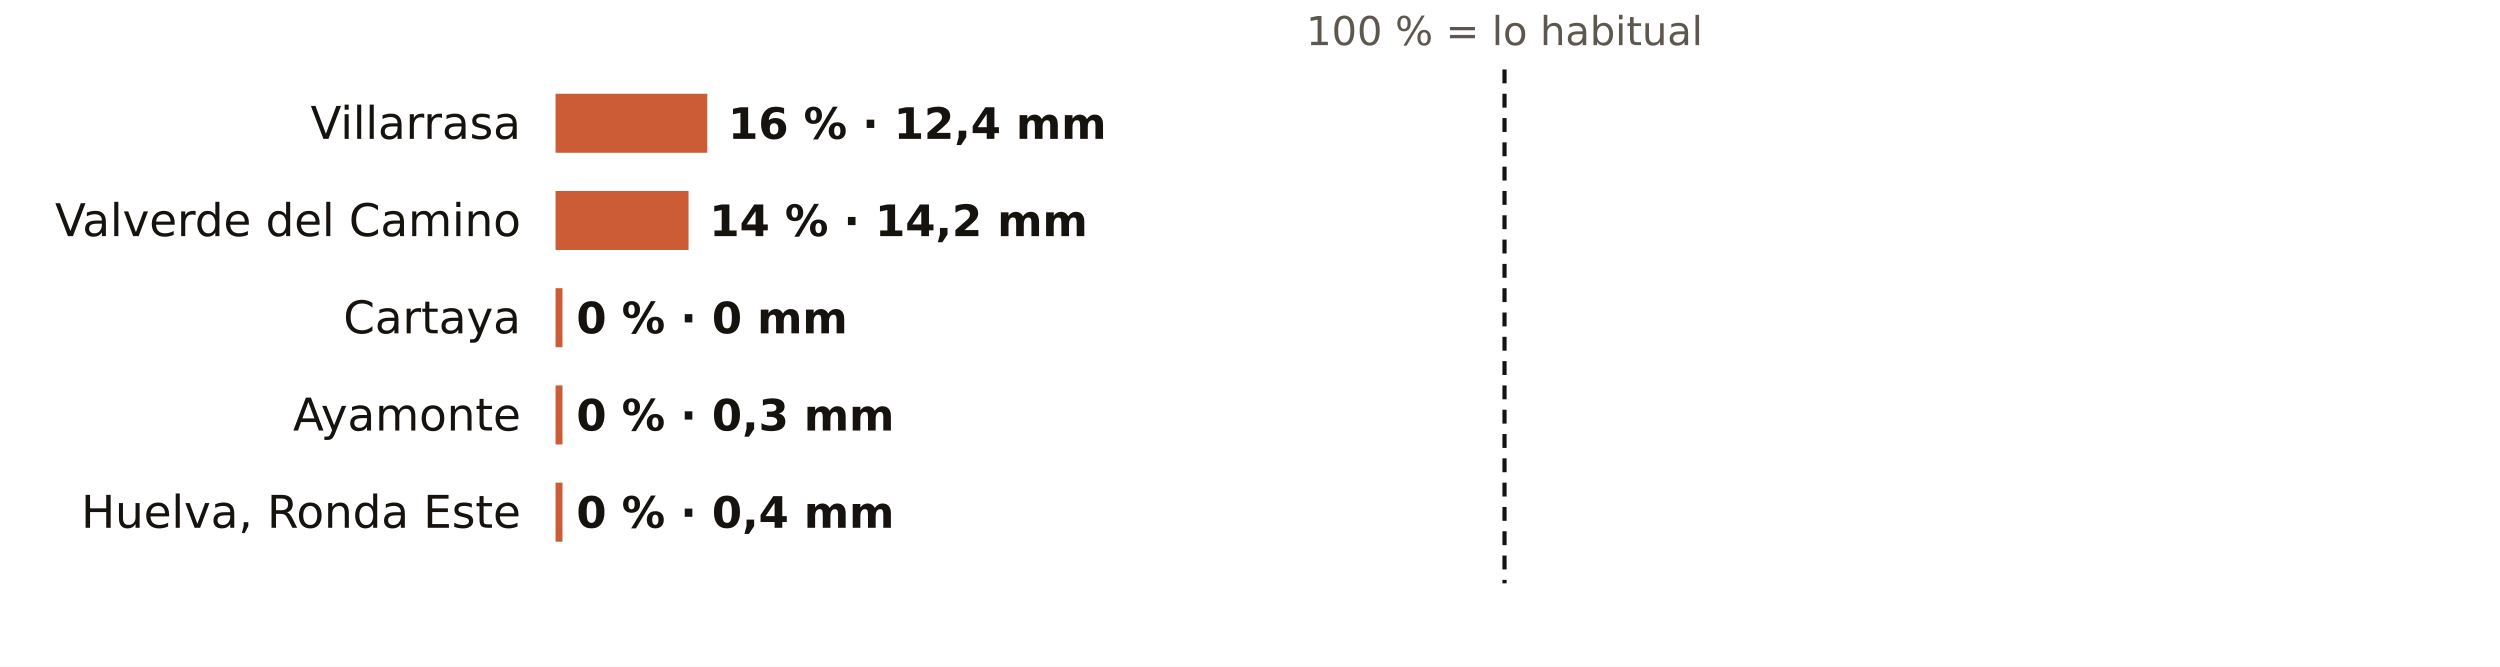
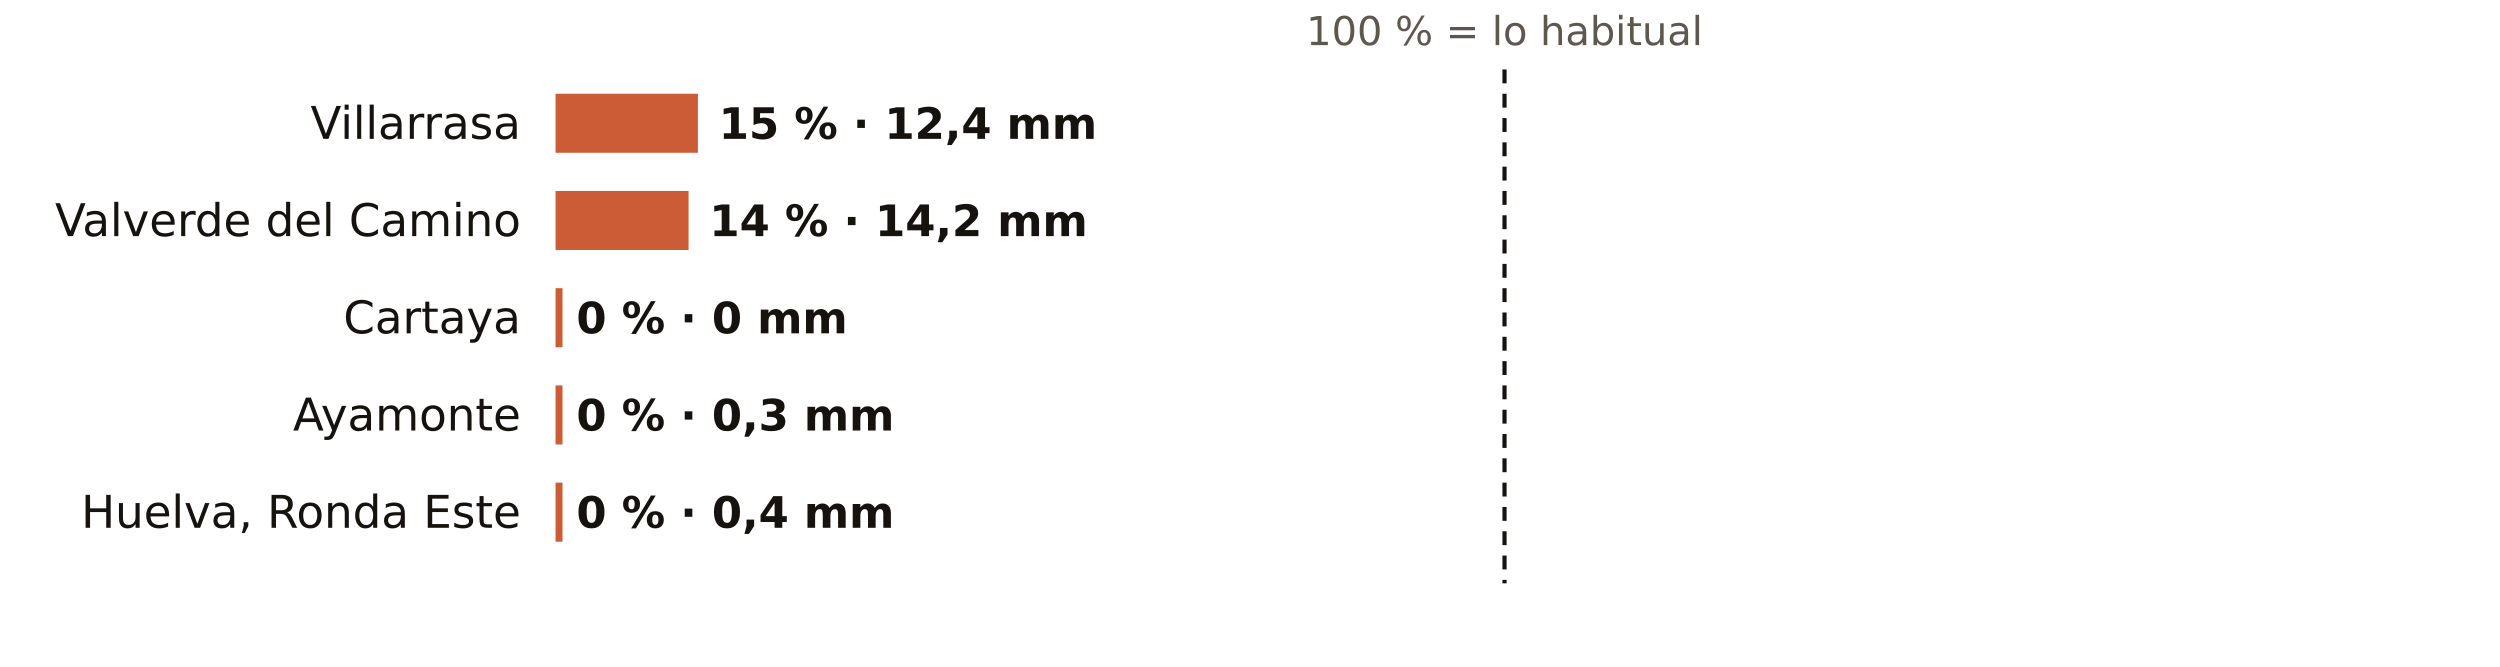
<svg xmlns="http://www.w3.org/2000/svg" viewBox="0 0 720 192" width="720" height="192" role="img" aria-label="El otoño en los pluviómetros de AEMET de Huelva: % de lo habitual">
  <rect width="720" height="192" fill="#FFFFFF" />
  <text x="433.3" y="13.0" font-size="11.5" fill="#5E574E" text-anchor="middle" font-weight="400" font-family="Public Sans, DejaVu Sans, Arial, sans-serif">100 % = lo habitual</text>
  <text x="150.0" y="40.0" font-size="13" fill="#16130F" text-anchor="end" font-weight="500" font-family="Public Sans, DejaVu Sans, Arial, sans-serif">Villarrasa</text>
-   <rect x="160" y="27" width="43.7" height="17" fill="#C4461A" opacity="0.88" />
-   <text x="209.7" y="40.0" font-size="12.5" fill="#16130F" text-anchor="start" font-weight="600" font-family="Public Sans, DejaVu Sans, Arial, sans-serif">16 % · 12,4 mm</text>
+   <rect x="160" y="27" width="41.0" height="17" fill="#C4461A" opacity="0.88" />
+   <text x="207.0" y="40.0" font-size="12.5" fill="#16130F" text-anchor="start" font-weight="600" font-family="Public Sans, DejaVu Sans, Arial, sans-serif">15 % · 12,4 mm</text>
  <text x="150.0" y="68.0" font-size="13" fill="#16130F" text-anchor="end" font-weight="500" font-family="Public Sans, DejaVu Sans, Arial, sans-serif">Valverde del Camino</text>
  <rect x="160" y="55" width="38.3" height="17" fill="#C4461A" opacity="0.88" />
  <text x="204.3" y="68.0" font-size="12.5" fill="#16130F" text-anchor="start" font-weight="600" font-family="Public Sans, DejaVu Sans, Arial, sans-serif">14 % · 14,2 mm</text>
  <text x="150.0" y="96.0" font-size="13" fill="#16130F" text-anchor="end" font-weight="500" font-family="Public Sans, DejaVu Sans, Arial, sans-serif">Cartaya</text>
  <rect x="160" y="83" width="2.0" height="17" fill="#C4461A" opacity="0.88" />
  <text x="166.0" y="96.0" font-size="12.5" fill="#16130F" text-anchor="start" font-weight="600" font-family="Public Sans, DejaVu Sans, Arial, sans-serif">0 % · 0 mm</text>
  <text x="150.0" y="124.0" font-size="13" fill="#16130F" text-anchor="end" font-weight="500" font-family="Public Sans, DejaVu Sans, Arial, sans-serif">Ayamonte</text>
  <rect x="160" y="111" width="2.0" height="17" fill="#C4461A" opacity="0.88" />
  <text x="166.0" y="124.0" font-size="12.5" fill="#16130F" text-anchor="start" font-weight="600" font-family="Public Sans, DejaVu Sans, Arial, sans-serif">0 % · 0,3 mm</text>
  <text x="150.0" y="152.0" font-size="13" fill="#16130F" text-anchor="end" font-weight="500" font-family="Public Sans, DejaVu Sans, Arial, sans-serif">Huelva, Ronda Este</text>
  <rect x="160" y="139" width="2.0" height="17" fill="#C4461A" opacity="0.88" />
  <text x="166.0" y="152.0" font-size="12.5" fill="#16130F" text-anchor="start" font-weight="600" font-family="Public Sans, DejaVu Sans, Arial, sans-serif">0 % · 0,4 mm</text>
  <line x1="433.3" x2="433.3" y1="20" y2="168" stroke="#16130F" stroke-width="1.2" stroke-dasharray="4 3" />
</svg>
